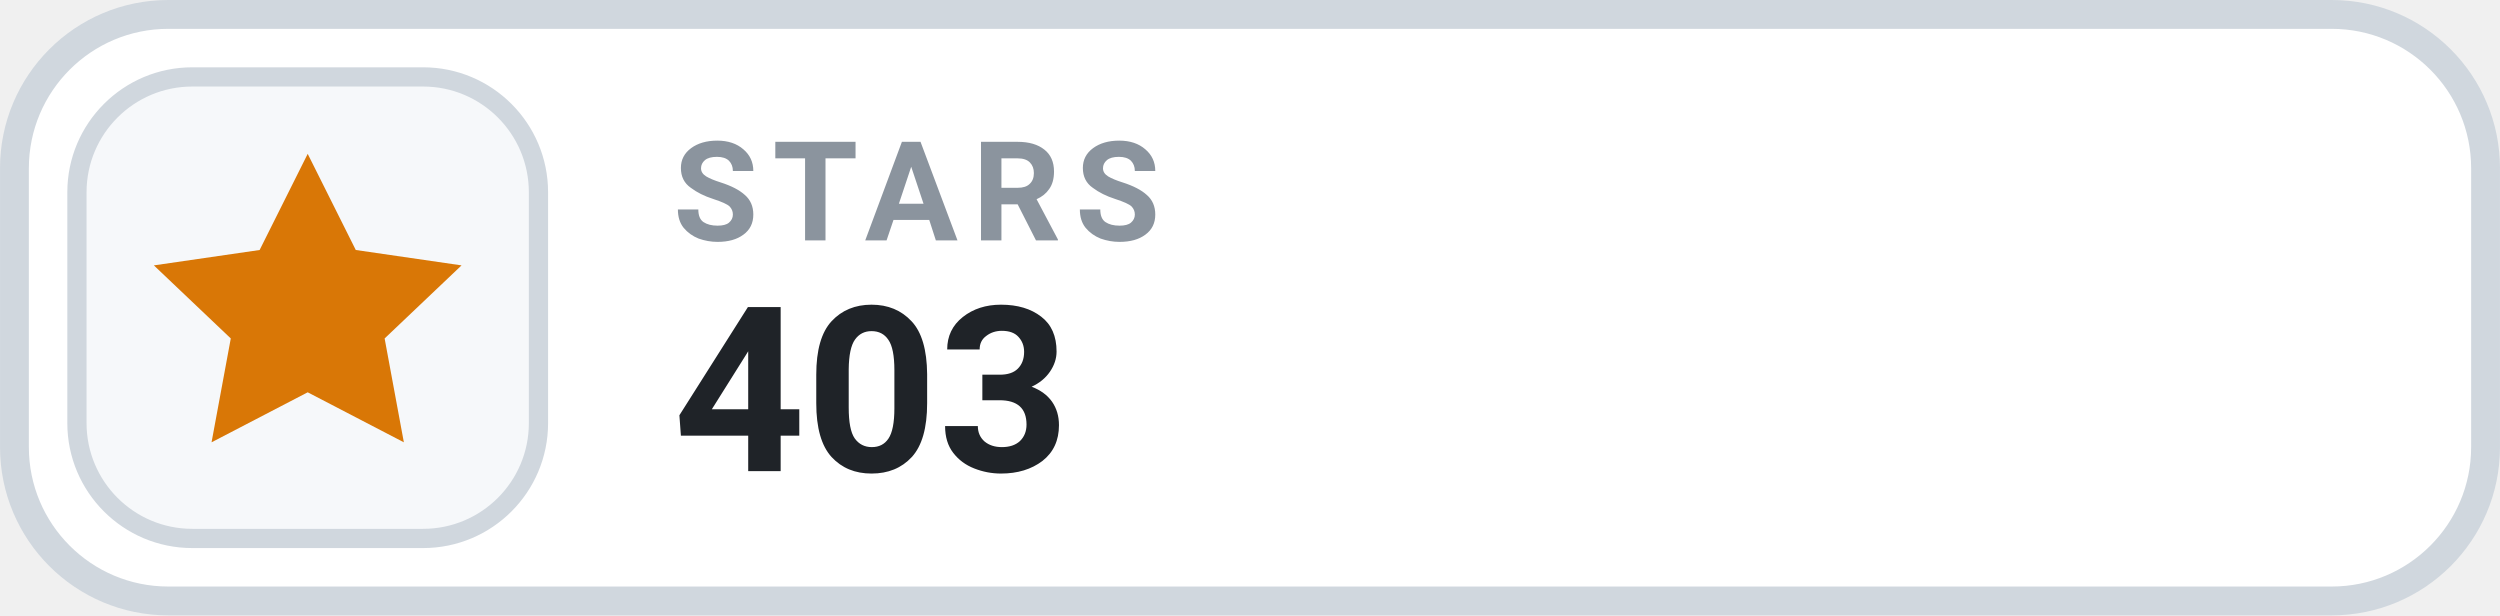
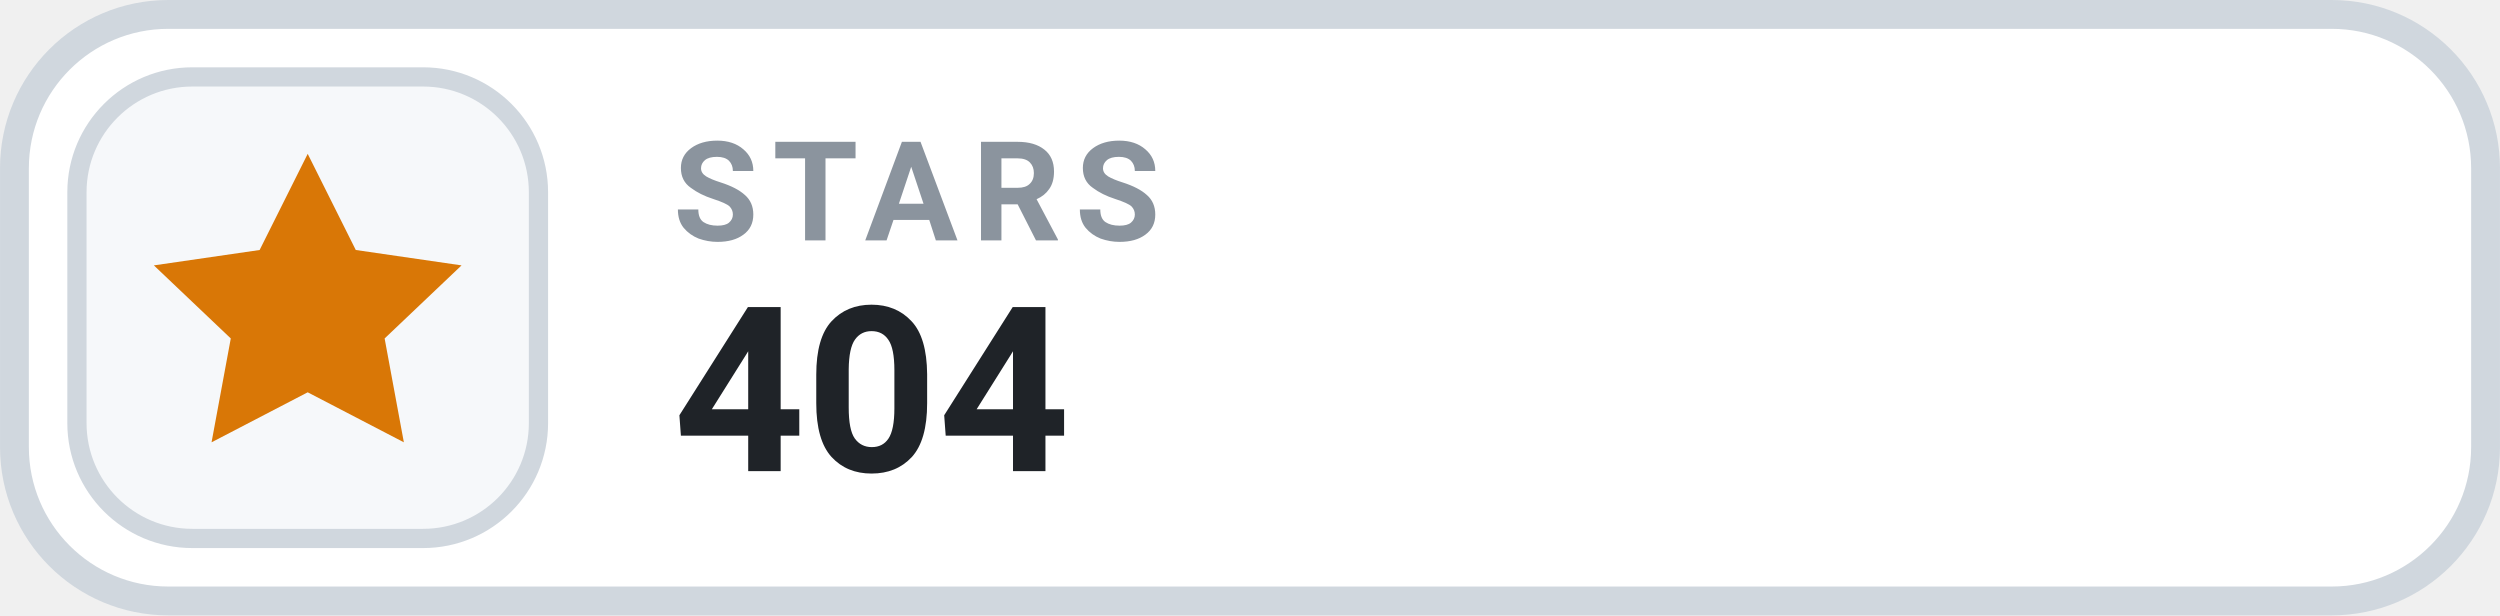
- <svg xmlns="http://www.w3.org/2000/svg" width="126" height="31.015" viewBox="0 0 130 32" role="img" aria-label="STARS 403">
+ <svg xmlns="http://www.w3.org/2000/svg" width="126" height="31.015" viewBox="0 0 130 32" role="img" aria-label="STARS 404">
  <rect x=".75" y=".75" width="128.5" height="30.5" rx="8" fill="#FFFFFF" stroke="#D0D7DE" stroke-width="1.5" />
  <rect x="4" y="4" width="24" height="24" rx="6" fill="#F6F8FA" stroke="#D0D7DE" stroke-width="1" />
  <g transform="translate(16 16)" style="color:#D97706;">
    <path d="M0 -8 l2.5 5 5.5 .8 -4 3.8 1 5.4 -5 -2.6 -5 2.6 1 -5.4 -4 -3.8 5.5 -.8 Z" fill="currentColor" />
  </g>
  <text x="35" y="12.5" fill="#8B949E" font-family="-apple-system,BlinkMacSystemFont,'Segoe UI',Roboto,Helvetica,Arial,sans-serif" font-size="7.2" font-weight="700" letter-spacing=".75">STARS</text>
-   <text x="35" y="24.5" fill="#1F2328" font-family="-apple-system,BlinkMacSystemFont,'Segoe UI',Roboto,Helvetica,Arial,sans-serif" font-size="12" font-weight="700">403</text>
+   <text x="35" y="24.5" fill="#1F2328" font-family="-apple-system,BlinkMacSystemFont,'Segoe UI',Roboto,Helvetica,Arial,sans-serif" font-size="12" font-weight="700">404</text>
</svg>
